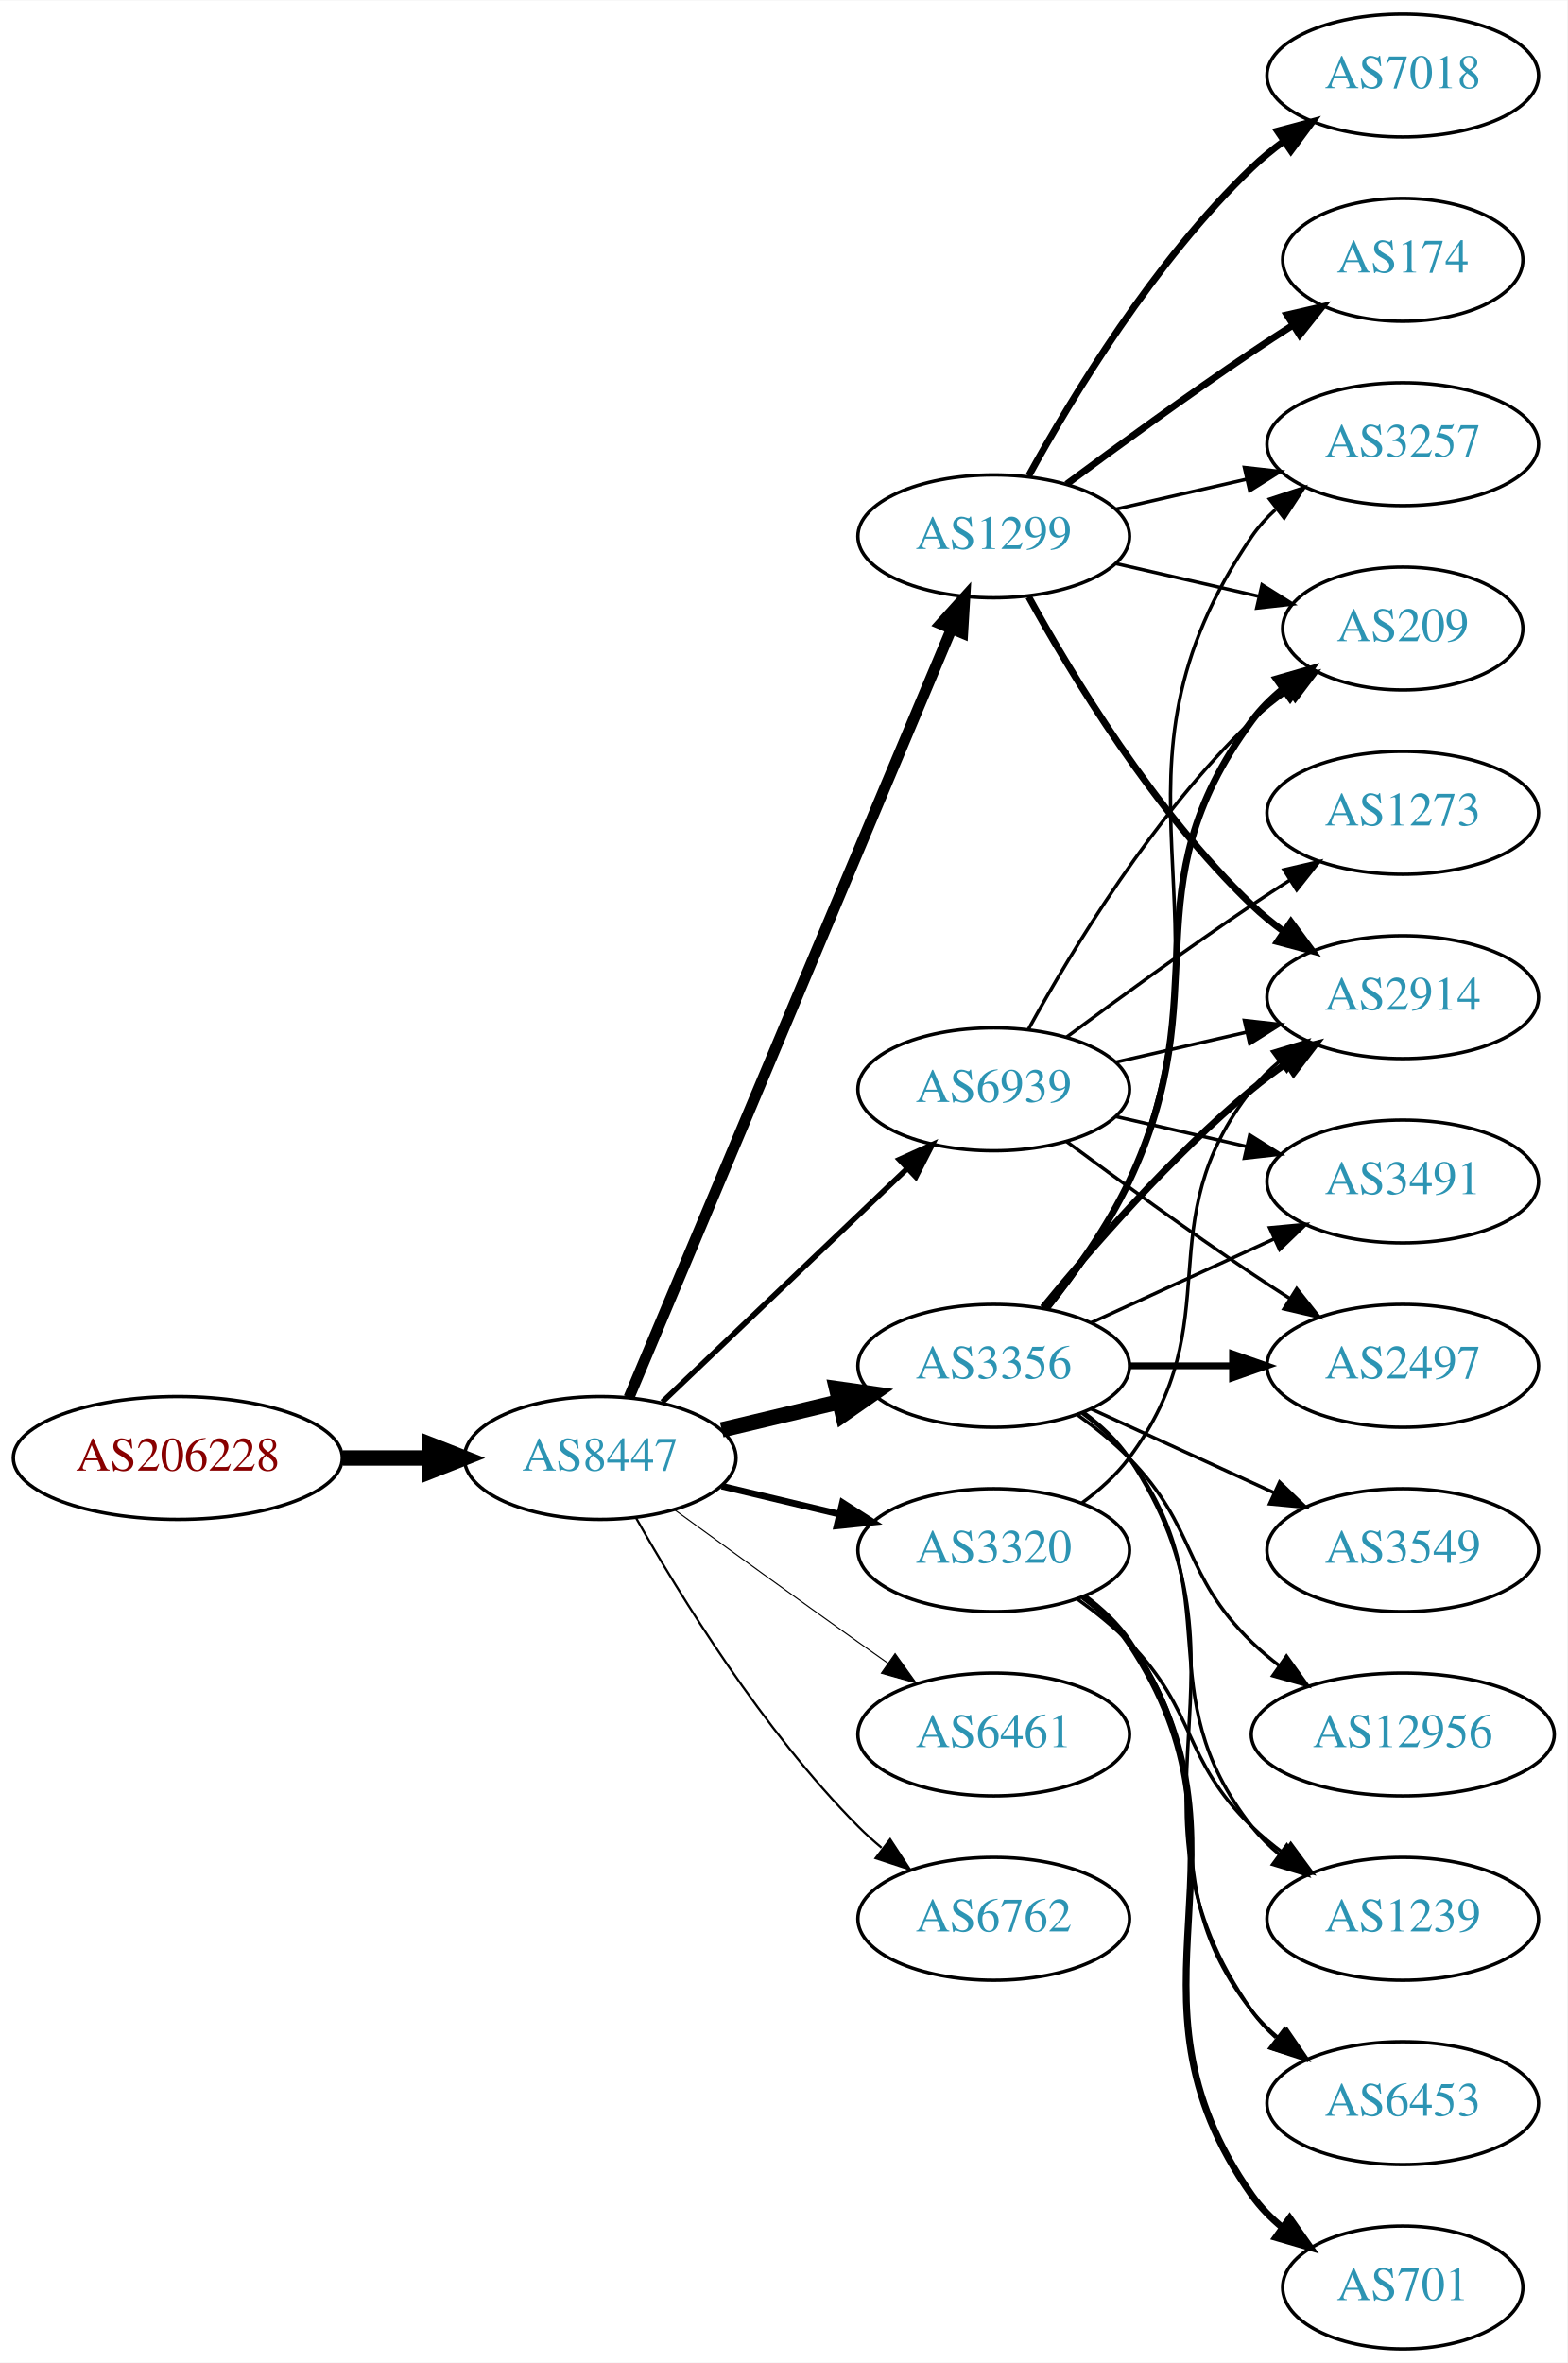
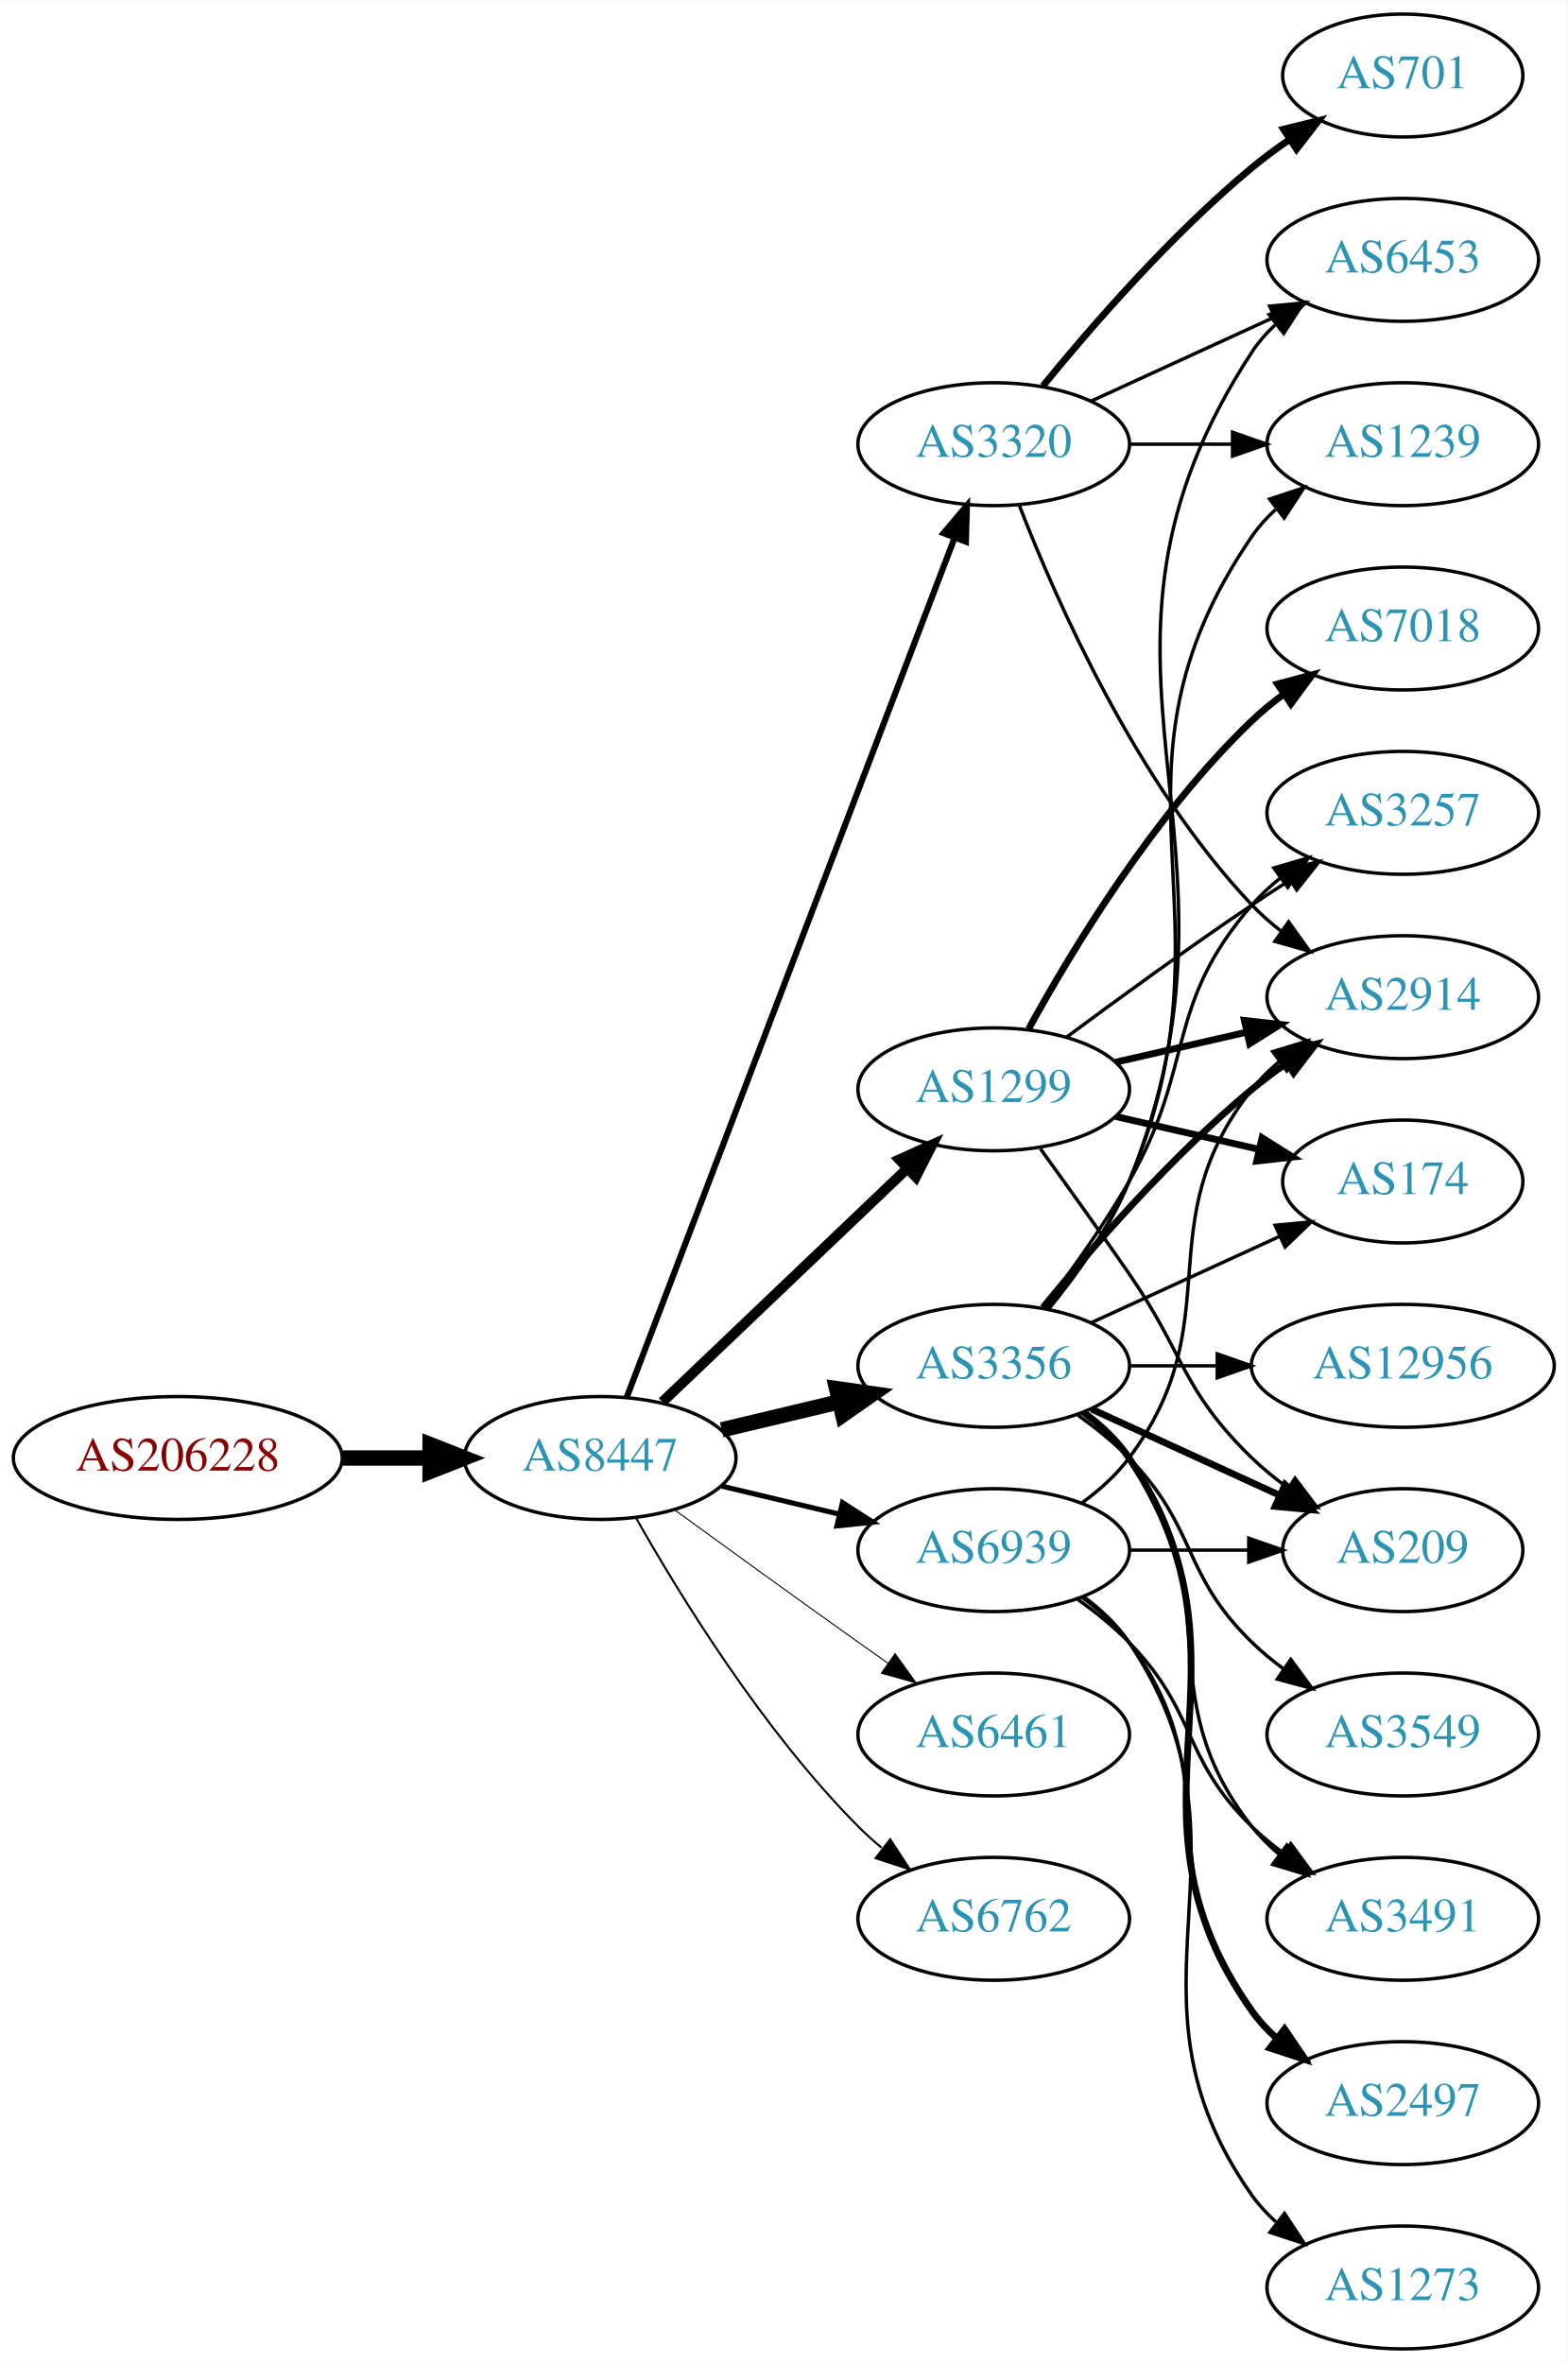
<svg xmlns="http://www.w3.org/2000/svg" xmlns:xlink="http://www.w3.org/1999/xlink" width="459pt" height="692pt" viewBox="0.00 0.00 459.17 692.00">
  <g id="graph0" class="graph" transform="scale(1 1) rotate(0) translate(4 688)">
    <polygon fill="white" stroke="none" points="-4,4 -4,-688 455.17,-688 455.17,4 -4,4" />
    <g id="node1" class="node">
      <g id="a_node1">
        <a xlink:href="/asn/206228" xlink:title="AS206228 ~ Andritz AG [AT]">
          <ellipse fill="#ffffff" stroke="black" cx="48.096" cy="-261" rx="48.192" ry="18" />
          <text text-anchor="middle" x="48.096" y="-257.3" font-family="Times,serif" font-size="14.00" fill="#880000">AS206228</text>
        </a>
      </g>
    </g>
    <g id="node2" class="node">
      <g id="a_node2">
        <a xlink:href="/asn/8447" xlink:title="AS8447 ~ A1 Telekom Austria AG [AT]">
          <ellipse fill="#ffffff" stroke="black" cx="171.838" cy="-261" rx="39.794" ry="18" />
          <text text-anchor="middle" x="171.838" y="-257.3" font-family="Times,serif" font-size="14.00" fill="#2c94b3">AS8447</text>
        </a>
      </g>
    </g>
    <g id="edge1" class="edge">
      <path fill="none" stroke="black" stroke-width="4.5" d="M96.513,-261C104.867,-261 113.577,-261 121.969,-261" />
      <polygon fill="black" stroke="black" stroke-width="4.5" points="122.004,-264.938 132.004,-261 122.004,-257.063 122.004,-264.938" />
    </g>
    <g id="node3" class="node">
      <g id="a_node3">
-         <a xlink:href="/asn/1299" xlink:title="AS1299 ~ Telia Carrier [EU]">
-           <ellipse fill="#ffffff" stroke="black" cx="287.131" cy="-531" rx="39.794" ry="18" />
-           <text text-anchor="middle" x="287.131" y="-527.3" font-family="Times,serif" font-size="14.00" fill="#2c94b3">AS1299</text>
-         </a>
-       </g>
-     </g>
-     <g id="edge2" class="edge">
-       <path fill="none" stroke="black" stroke-width="3.214" d="M180.271,-278.715C199.597,-324.771 251.52,-448.514 274.692,-503.739" />
-       <polygon fill="black" stroke="black" stroke-width="3.214" points="271.573,-505.352 278.67,-513.219 278.028,-502.644 271.573,-505.352" />
-     </g>
-     <g id="node4" class="node">
-       <g id="a_node4">
-         <a xlink:href="/asn/3320" xlink:title="AS3320 ~ DTAG [DE]">
-           <ellipse fill="#ffffff" stroke="black" cx="287.131" cy="-234" rx="39.794" ry="18" />
-           <text text-anchor="middle" x="287.131" y="-230.3" font-family="Times,serif" font-size="14.00" fill="#2c94b3">AS3320</text>
-         </a>
-       </g>
-     </g>
-     <g id="edge3" class="edge">
-       <path fill="none" stroke="black" stroke-width="1.929" d="M207.445,-252.752C218.316,-250.162 230.471,-247.265 241.913,-244.538" />
-       <polygon fill="black" stroke="black" stroke-width="1.929" points="242.819,-247.92 251.736,-242.197 241.197,-241.111 242.819,-247.92" />
-     </g>
-     <g id="node5" class="node">
-       <g id="a_node5">
        <a xlink:href="/asn/3356" xlink:title="AS3356 ~ LEVEL3 [US]">
          <ellipse fill="#ffffff" stroke="black" cx="287.131" cy="-288" rx="39.794" ry="18" />
          <text text-anchor="middle" x="287.131" y="-284.3" font-family="Times,serif" font-size="14.00" fill="#2c94b3">AS3356</text>
        </a>
      </g>
    </g>
-     <g id="edge4" class="edge">
+     <g id="edge2" class="edge">
      <path fill="none" stroke="black" stroke-width="4.5" d="M207.445,-269.248C218.316,-271.838 230.471,-274.735 241.913,-277.462" />
      <polygon fill="black" stroke="black" stroke-width="4.5" points="241.095,-281.315 251.736,-279.803 242.921,-273.654 241.095,-281.315" />
    </g>
-     <g id="node6" class="node">
-       <g id="a_node6">
+     <g id="node4" class="node">
+       <g id="a_node4">
+         <a xlink:href="/asn/1299" xlink:title="AS1299 ~ Telia Carrier [EU]">
+           <ellipse fill="#ffffff" stroke="black" cx="287.131" cy="-369" rx="39.794" ry="18" />
+           <text text-anchor="middle" x="287.131" y="-365.3" font-family="Times,serif" font-size="14.00" fill="#2c94b3">AS1299</text>
+         </a>
+       </g>
+     </g>
+     <g id="edge3" class="edge">
+       <path fill="none" stroke="black" stroke-width="3" d="M190.045,-277.403C209.12,-295.587 240.04,-325.063 261.638,-345.651" />
+       <polygon fill="black" stroke="black" stroke-width="3" points="259.48,-348.43 269.133,-352.797 264.31,-343.363 259.48,-348.43" />
+     </g>
+     <g id="node5" class="node">
+       <g id="a_node5">
        <a xlink:href="/asn/6461" xlink:title="AS6461 ~ Zayo Bandwidth [US]">
          <ellipse fill="#ffffff" stroke="black" cx="287.131" cy="-180" rx="39.794" ry="18" />
          <text text-anchor="middle" x="287.131" y="-176.3" font-family="Times,serif" font-size="14.00" fill="#2c94b3">AS6461</text>
        </a>
      </g>
    </g>
+     <g id="edge4" class="edge">
+       <path fill="none" stroke="black" stroke-width="0.3" d="M193.686,-245.778C208.62,-234.909 229.234,-219.975 247.484,-207 250.305,-204.995 253.248,-202.915 256.196,-200.841" />
+       <polygon fill="black" stroke="black" stroke-width="0.3" points="258.242,-203.681 264.421,-195.074 254.223,-197.95 258.242,-203.681" />
+     </g>
+     <g id="node6" class="node">
+       <g id="a_node6">
+         <a xlink:href="/asn/3320" xlink:title="AS3320 ~ DTAG [DE]">
+           <ellipse fill="#ffffff" stroke="black" cx="287.131" cy="-558" rx="39.794" ry="18" />
+           <text text-anchor="middle" x="287.131" y="-554.3" font-family="Times,serif" font-size="14.00" fill="#2c94b3">AS3320</text>
+         </a>
+       </g>
+     </g>
    <g id="edge5" class="edge">
-       <path fill="none" stroke="black" stroke-width="0.321" d="M193.686,-245.778C208.62,-234.909 229.234,-219.975 247.484,-207 250.305,-204.995 253.248,-202.915 256.196,-200.841" />
-       <polygon fill="black" stroke="black" stroke-width="0.321" points="258.242,-203.681 264.421,-195.074 254.223,-197.95 258.242,-203.681" />
+       <path fill="none" stroke="black" stroke-width="1.8" d="M179.586,-278.689C198.589,-328.507 252.66,-470.254 275.616,-530.436" />
+       <polygon fill="black" stroke="black" stroke-width="1.8" points="272.441,-531.932 279.275,-540.028 278.981,-529.437 272.441,-531.932" />
    </g>
    <g id="node7" class="node">
      <g id="a_node7">
        <a xlink:href="/asn/6762" xlink:title="AS6762 ~ TELECOM ITALIA SPARKLE S.p.A. [IT]">
          <ellipse fill="#ffffff" stroke="black" cx="287.131" cy="-126" rx="39.794" ry="18" />
          <text text-anchor="middle" x="287.131" y="-122.3" font-family="Times,serif" font-size="14.00" fill="#2c94b3">AS6762</text>
        </a>
      </g>
    </g>
    <g id="edge6" class="edge">
-       <path fill="none" stroke="black" stroke-width="0.643" d="M182.298,-243.51C195.08,-220.904 219.512,-181.114 247.484,-153 249.595,-150.879 251.891,-148.812 254.277,-146.829" />
-       <polygon fill="black" stroke="black" stroke-width="0.643" points="256.792,-149.31 262.592,-140.444 252.529,-143.758 256.792,-149.31" />
+       <path fill="none" stroke="black" stroke-width="0.6" d="M182.298,-243.51C195.08,-220.904 219.512,-181.114 247.484,-153 249.595,-150.879 251.891,-148.812 254.277,-146.829" />
+       <polygon fill="black" stroke="black" stroke-width="0.6" points="256.792,-149.31 262.592,-140.444 252.529,-143.758 256.792,-149.31" />
    </g>
    <g id="node8" class="node">
      <g id="a_node8">
        <a xlink:href="/asn/6939" xlink:title="AS6939 ~ Hurricane Electric LLC [US]">
-           <ellipse fill="#ffffff" stroke="black" cx="287.131" cy="-369" rx="39.794" ry="18" />
-           <text text-anchor="middle" x="287.131" y="-365.3" font-family="Times,serif" font-size="14.00" fill="#2c94b3">AS6939</text>
+           <ellipse fill="#ffffff" stroke="black" cx="287.131" cy="-234" rx="39.794" ry="18" />
+           <text text-anchor="middle" x="287.131" y="-230.3" font-family="Times,serif" font-size="14.00" fill="#2c94b3">AS6939</text>
        </a>
      </g>
    </g>
    <g id="edge7" class="edge">
-       <path fill="none" stroke="black" stroke-width="1.607" d="M190.045,-277.403C209.12,-295.587 240.04,-325.063 261.638,-345.651" />
-       <polygon fill="black" stroke="black" stroke-width="1.607" points="259.48,-348.43 269.133,-352.797 264.31,-343.363 259.48,-348.43" />
+       <path fill="none" stroke="black" stroke-width="1.5" d="M207.445,-252.752C218.316,-250.162 230.471,-247.265 241.913,-244.538" />
+       <polygon fill="black" stroke="black" stroke-width="1.5" points="242.819,-247.92 251.736,-242.197 241.197,-241.111 242.819,-247.92" />
    </g>
    <g id="node9" class="node">
      <g id="a_node9">
-         <a xlink:href="/asn/174" xlink:title="AS174 ~ Cogent Communications [US]">
-           <ellipse fill="#ffffff" stroke="black" cx="406.973" cy="-612" rx="35.194" ry="18" />
-           <text text-anchor="middle" x="406.973" y="-608.3" font-family="Times,serif" font-size="14.00" fill="#2c94b3">AS174</text>
-         </a>
-       </g>
-     </g>
-     <g id="edge8" class="edge">
-       <path fill="none" stroke="black" stroke-width="2" d="M308.461,-546.277C323.324,-557.304 344.068,-572.407 362.777,-585 366.595,-587.569 370.645,-590.21 374.675,-592.786" />
-       <polygon fill="black" stroke="black" stroke-width="2" points="373.044,-595.895 383.369,-598.271 376.779,-589.975 373.044,-595.895" />
+         <a xlink:href="/asn/3257" xlink:title="AS3257 ~ GTT [DE]">
+           <ellipse fill="#ffffff" stroke="black" cx="406.973" cy="-450" rx="39.794" ry="18" />
+           <text text-anchor="middle" x="406.973" y="-446.3" font-family="Times,serif" font-size="14.00" fill="#2c94b3">AS3257</text>
+         </a>
+       </g>
+     </g>
+     <g id="edge18" class="edge">
+       <path fill="none" stroke="black" d="M301.592,-304.913C309.485,-315.27 319.335,-328.992 326.777,-342 346.342,-376.194 336.943,-393.258 362.777,-423 365.242,-425.838 368.079,-428.477 371.097,-430.906" />
+       <polygon fill="black" stroke="black" points="369.207,-433.858 379.375,-436.836 373.283,-428.167 369.207,-433.858" />
    </g>
    <g id="node10" class="node">
      <g id="a_node10">
-         <a xlink:href="/asn/7018" xlink:title="AS7018 ~ AT&amp;T Services, Inc. [US]">
-           <ellipse fill="#ffffff" stroke="black" cx="406.973" cy="-666" rx="39.794" ry="18" />
-           <text text-anchor="middle" x="406.973" y="-662.3" font-family="Times,serif" font-size="14.00" fill="#2c94b3">AS7018</text>
-         </a>
-       </g>
-     </g>
-     <g id="edge9" class="edge">
-       <path fill="none" stroke="black" stroke-width="2" d="M297.372,-548.713C309.918,-571.561 334.095,-611.611 362.777,-639 365.646,-641.739 368.834,-644.347 372.144,-646.785" />
-       <polygon fill="black" stroke="black" stroke-width="2" points="370.267,-649.742 380.503,-652.477 374.207,-643.956 370.267,-649.742" />
-     </g>
-     <g id="node11" class="node">
-       <g id="a_node11">
        <a xlink:href="/asn/2914" xlink:title="AS2914 ~ NTT America, Inc. [US]">
          <ellipse fill="#ffffff" stroke="black" cx="406.973" cy="-396" rx="39.794" ry="18" />
          <text text-anchor="middle" x="406.973" y="-392.3" font-family="Times,serif" font-size="14.00" fill="#2c94b3">AS2914</text>
        </a>
      </g>
    </g>
-     <g id="edge10" class="edge">
-       <path fill="none" stroke="black" stroke-width="2" d="M297.372,-513.287C309.918,-490.439 334.095,-450.389 362.777,-423 365.646,-420.261 368.834,-417.653 372.144,-415.215" />
-       <polygon fill="black" stroke="black" stroke-width="2" points="374.207,-418.044 380.503,-409.523 370.267,-412.258 374.207,-418.044" />
+     <g id="edge15" class="edge">
+       <path fill="none" stroke="black" stroke-width="2" d="M301.55,-305.065C315.665,-322.375 339.079,-349.345 362.777,-369 365.994,-371.668 369.494,-374.27 373.065,-376.741" />
+       <polygon fill="black" stroke="black" stroke-width="2" points="371.143,-379.666 381.421,-382.236 374.988,-373.817 371.143,-379.666" />
    </g>
    <g id="node12" class="node">
      <g id="a_node12">
-         <a xlink:href="/asn/3257" xlink:title="AS3257 ~ GTT [DE]">
-           <ellipse fill="#ffffff" stroke="black" cx="406.973" cy="-558" rx="39.794" ry="18" />
-           <text text-anchor="middle" x="406.973" y="-554.3" font-family="Times,serif" font-size="14.00" fill="#2c94b3">AS3257</text>
-         </a>
-       </g>
-     </g>
-     <g id="edge11" class="edge">
-       <path fill="none" stroke="black" d="M322.85,-538.955C334.85,-541.704 348.471,-544.825 361.164,-547.733" />
-       <polygon fill="black" stroke="black" points="360.566,-551.187 371.095,-550.009 362.129,-544.364 360.566,-551.187" />
+         <a xlink:href="/asn/174" xlink:title="AS174 ~ Cogent Communications [US]">
+           <ellipse fill="#ffffff" stroke="black" cx="406.973" cy="-342" rx="35.194" ry="18" />
+           <text text-anchor="middle" x="406.973" y="-338.3" font-family="Times,serif" font-size="14.00" fill="#2c94b3">AS174</text>
+         </a>
+       </g>
+     </g>
+     <g id="edge22" class="edge">
+       <path fill="none" stroke="black" d="M315.76,-300.661C332.176,-308.183 353.158,-317.798 370.754,-325.861" />
+       <polygon fill="black" stroke="black" points="369.583,-329.174 380.132,-330.158 372.499,-322.811 369.583,-329.174" />
    </g>
    <g id="node13" class="node">
      <g id="a_node13">
        <a xlink:href="/asn/209" xlink:title="AS209 ~ CenturyLink Communications, LLC [US]">
-           <ellipse fill="#ffffff" stroke="black" cx="406.973" cy="-504" rx="35.194" ry="18" />
-           <text text-anchor="middle" x="406.973" y="-500.3" font-family="Times,serif" font-size="14.00" fill="#2c94b3">AS209</text>
-         </a>
-       </g>
-     </g>
-     <g id="edge12" class="edge">
-       <path fill="none" stroke="black" d="M322.85,-523.045C335.943,-520.045 350.965,-516.604 364.606,-513.478" />
-       <polygon fill="black" stroke="black" points="365.747,-516.807 374.713,-511.162 364.184,-509.984 365.747,-516.807" />
-     </g>
-     <g id="edge23" class="edge">
-       <path fill="none" stroke="black" d="M313.062,-247.882C318.138,-251.611 323.056,-256.016 326.777,-261 357.049,-301.542 331.479,-329.246 362.777,-369 365.102,-371.953 367.846,-374.67 370.805,-377.147" />
-       <polygon fill="black" stroke="black" points="368.865,-380.064 379.002,-383.145 372.998,-374.415 368.865,-380.064" />
+           <ellipse fill="#ffffff" stroke="black" cx="406.973" cy="-234" rx="35.194" ry="18" />
+           <text text-anchor="middle" x="406.973" y="-230.3" font-family="Times,serif" font-size="14.00" fill="#2c94b3">AS209</text>
+         </a>
+       </g>
+     </g>
+     <g id="edge13" class="edge">
+       <path fill="none" stroke="black" stroke-width="2" d="M315.76,-275.339C332.176,-267.817 353.158,-258.202 370.754,-250.139" />
+       <polygon fill="black" stroke="black" stroke-width="2" points="372.499,-253.189 380.132,-245.842 369.583,-246.826 372.499,-253.189" />
+     </g>
+     <g id="node14" class="node">
+       <g id="a_node14">
+         <a xlink:href="/asn/2497" xlink:title="AS2497 ~ Internet Initiative Japan Inc. [JP]">
+           <ellipse fill="#ffffff" stroke="black" cx="406.973" cy="-72" rx="39.794" ry="18" />
+           <text text-anchor="middle" x="406.973" y="-68.3" font-family="Times,serif" font-size="14.00" fill="#2c94b3">AS2497</text>
+         </a>
+       </g>
+     </g>
+     <g id="edge14" class="edge">
+       <path fill="none" stroke="black" stroke-width="2" d="M313.45,-274.393C318.506,-270.649 323.318,-266.169 326.777,-261 367.802,-199.706 320.198,-159.225 362.777,-99 364.769,-96.184 367.156,-93.599 369.772,-91.24" />
+       <polygon fill="black" stroke="black" stroke-width="2" points="372.324,-93.694 378.14,-84.838 368.071,-88.135 372.324,-93.694" />
+     </g>
+     <g id="node15" class="node">
+       <g id="a_node15">
+         <a xlink:href="/asn/6453" xlink:title="AS6453 ~ TATA COMMUNICATIONS (AMERICA) INC [US]">
+           <ellipse fill="#ffffff" stroke="black" cx="406.973" cy="-612" rx="39.794" ry="18" />
+           <text text-anchor="middle" x="406.973" y="-608.3" font-family="Times,serif" font-size="14.00" fill="#2c94b3">AS6453</text>
+         </a>
+       </g>
+     </g>
+     <g id="edge16" class="edge">
+       <path fill="none" stroke="black" d="M303.307,-304.739C311.586,-314.819 321.247,-328.319 326.777,-342 367.692,-443.223 302.98,-493.653 362.777,-585 364.666,-587.886 366.982,-590.519 369.552,-592.909" />
+       <polygon fill="black" stroke="black" points="367.802,-595.983 377.844,-599.363 372.102,-590.459 367.802,-595.983" />
+     </g>
+     <g id="node16" class="node">
+       <g id="a_node16">
+         <a xlink:href="/asn/1239" xlink:title="AS1239 ~ Sprint [US]">
+           <ellipse fill="#ffffff" stroke="black" cx="406.973" cy="-558" rx="39.794" ry="18" />
+           <text text-anchor="middle" x="406.973" y="-554.3" font-family="Times,serif" font-size="14.00" fill="#2c94b3">AS1239</text>
+         </a>
+       </g>
+     </g>
+     <g id="edge17" class="edge">
+       <path fill="none" stroke="black" d="M303.096,-304.827C311.306,-314.935 320.967,-328.435 326.777,-342 360.446,-420.603 314.481,-460.434 362.777,-531 364.725,-533.846 367.082,-536.452 369.679,-538.824" />
+       <polygon fill="black" stroke="black" points="367.957,-541.917 378.015,-545.249 372.23,-536.372 367.957,-541.917" />
    </g>
    <g id="node17" class="node">
      <g id="a_node17">
-         <a xlink:href="/asn/6453" xlink:title="AS6453 ~ TATA COMMUNICATIONS (AMERICA) INC [US]">
-           <ellipse fill="#ffffff" stroke="black" cx="406.973" cy="-72" rx="39.794" ry="18" />
-           <text text-anchor="middle" x="406.973" y="-68.3" font-family="Times,serif" font-size="14.00" fill="#2c94b3">AS6453</text>
-         </a>
-       </g>
-     </g>
-     <g id="edge25" class="edge">
-       <path fill="none" stroke="black" d="M313.062,-220.118C318.138,-216.389 323.056,-211.984 326.777,-207 357.049,-166.458 331.479,-138.754 362.777,-99 365.102,-96.047 367.846,-93.33 370.805,-90.853" />
-       <polygon fill="black" stroke="black" points="372.998,-93.585 379.002,-84.855 368.865,-87.936 372.998,-93.585" />
+         <a xlink:href="/asn/3491" xlink:title="AS3491 ~ PCCW Global, Inc. [US]">
+           <ellipse fill="#ffffff" stroke="black" cx="406.973" cy="-126" rx="39.794" ry="18" />
+           <text text-anchor="middle" x="406.973" y="-122.3" font-family="Times,serif" font-size="14.00" fill="#2c94b3">AS3491</text>
+         </a>
+       </g>
+     </g>
+     <g id="edge19" class="edge">
+       <path fill="none" stroke="black" d="M313.062,-274.118C318.138,-270.389 323.056,-265.984 326.777,-261 357.049,-220.458 331.479,-192.754 362.777,-153 365.102,-150.047 367.846,-147.33 370.805,-144.853" />
+       <polygon fill="black" stroke="black" points="372.998,-147.585 379.002,-138.855 368.865,-141.936 372.998,-147.585" />
+     </g>
+     <g id="node18" class="node">
+       <g id="a_node18">
+         <a xlink:href="/asn/3549" xlink:title="AS3549 ~ Level 3 Parent, LLC [US]">
+           <ellipse fill="#ffffff" stroke="black" cx="406.973" cy="-180" rx="39.794" ry="18" />
+           <text text-anchor="middle" x="406.973" y="-176.3" font-family="Times,serif" font-size="14.00" fill="#2c94b3">AS3549</text>
+         </a>
+       </g>
+     </g>
+     <g id="edge20" class="edge">
+       <path fill="none" stroke="black" d="M311.725,-273.611C316.981,-269.852 322.313,-265.563 326.777,-261 346.95,-240.383 342.084,-227.094 362.777,-207 365.623,-204.237 368.796,-201.614 372.096,-199.166" />
+       <polygon fill="black" stroke="black" points="374.162,-201.994 380.444,-193.462 370.213,-196.214 374.162,-201.994" />
    </g>
    <g id="node19" class="node">
      <g id="a_node19">
-         <a xlink:href="/asn/1239" xlink:title="AS1239 ~ Sprint [US]">
-           <ellipse fill="#ffffff" stroke="black" cx="406.973" cy="-126" rx="39.794" ry="18" />
-           <text text-anchor="middle" x="406.973" y="-122.3" font-family="Times,serif" font-size="14.00" fill="#2c94b3">AS1239</text>
-         </a>
-       </g>
+         <a xlink:href="/asn/12956" xlink:title="AS12956 ~ TELXIUS [ES]">
+           <ellipse fill="#ffffff" stroke="black" cx="406.973" cy="-288" rx="44.393" ry="18" />
+           <text text-anchor="middle" x="406.973" y="-284.3" font-family="Times,serif" font-size="14.00" fill="#2c94b3">AS12956</text>
+         </a>
+       </g>
+     </g>
+     <g id="edge21" class="edge">
+       <path fill="none" stroke="black" d="M327.044,-288C335.146,-288 343.821,-288 352.348,-288" />
+       <polygon fill="black" stroke="black" points="352.625,-291.5 362.625,-288 352.625,-284.5 352.625,-291.5" />
+     </g>
+     <g id="edge8" class="edge">
+       <path fill="none" stroke="black" d="M308.461,-384.277C323.324,-395.304 344.068,-410.407 362.777,-423 366.326,-425.389 370.077,-427.839 373.825,-430.242" />
+       <polygon fill="black" stroke="black" points="372.151,-433.325 382.474,-435.712 375.893,-427.409 372.151,-433.325" />
+     </g>
+     <g id="edge9" class="edge">
+       <path fill="none" stroke="black" stroke-width="2" d="M322.85,-376.955C334.85,-379.704 348.471,-382.825 361.164,-385.733" />
+       <polygon fill="black" stroke="black" stroke-width="2" points="360.566,-389.187 371.095,-388.009 362.129,-382.364 360.566,-389.187" />
+     </g>
+     <g id="node11" class="node">
+       <g id="a_node11">
+         <a xlink:href="/asn/7018" xlink:title="AS7018 ~ AT&amp;T Services, Inc. [US]">
+           <ellipse fill="#ffffff" stroke="black" cx="406.973" cy="-504" rx="39.794" ry="18" />
+           <text text-anchor="middle" x="406.973" y="-500.3" font-family="Times,serif" font-size="14.00" fill="#2c94b3">AS7018</text>
+         </a>
+       </g>
+     </g>
+     <g id="edge10" class="edge">
+       <path fill="none" stroke="black" stroke-width="2" d="M297.372,-386.713C309.918,-409.561 334.095,-449.611 362.777,-477 365.646,-479.739 368.834,-482.347 372.144,-484.785" />
+       <polygon fill="black" stroke="black" stroke-width="2" points="370.267,-487.742 380.503,-490.477 374.207,-481.956 370.267,-487.742" />
+     </g>
+     <g id="edge11" class="edge">
+       <path fill="none" stroke="black" stroke-width="2" d="M322.85,-361.045C335.943,-358.045 350.965,-354.604 364.606,-351.478" />
+       <polygon fill="black" stroke="black" stroke-width="2" points="365.747,-354.807 374.713,-349.162 364.184,-347.984 365.747,-354.807" />
+     </g>
+     <g id="edge12" class="edge">
+       <path fill="none" stroke="black" d="M300.81,-351.594C308.426,-341.063 318.258,-327.33 326.777,-315 343.173,-291.269 342.084,-281.094 362.777,-261 366.005,-257.866 369.656,-254.911 373.434,-252.188" />
+       <polygon fill="black" stroke="black" points="375.413,-255.075 381.794,-246.617 371.532,-249.25 375.413,-255.075" />
    </g>
    <g id="edge24" class="edge">
-       <path fill="none" stroke="black" d="M311.725,-219.611C316.981,-215.852 322.313,-211.563 326.777,-207 346.95,-186.383 342.084,-173.094 362.777,-153 365.623,-150.237 368.796,-147.614 372.096,-145.166" />
-       <polygon fill="black" stroke="black" points="374.162,-147.994 380.444,-139.462 370.213,-142.214 374.162,-147.994" />
+       <path fill="none" stroke="black" d="M294.654,-540.006C305.404,-512.272 329.062,-458.571 362.777,-423 365.363,-420.272 368.281,-417.706 371.349,-415.323" />
+       <polygon fill="black" stroke="black" points="373.527,-418.07 379.697,-409.457 369.503,-412.342 373.527,-418.07" />
+     </g>
+     <g id="edge26" class="edge">
+       <path fill="none" stroke="black" d="M315.76,-570.661C331.717,-577.973 351.987,-587.261 369.27,-595.181" />
+       <polygon fill="black" stroke="black" points="367.969,-598.435 378.518,-599.419 370.885,-592.071 367.969,-598.435" />
+     </g>
+     <g id="edge23" class="edge">
+       <path fill="none" stroke="black" d="M327.044,-558C336.597,-558 346.947,-558 356.909,-558" />
+       <polygon fill="black" stroke="black" points="357.102,-561.5 367.102,-558 357.102,-554.5 357.102,-561.5" />
    </g>
    <g id="node20" class="node">
      <g id="a_node20">
        <a xlink:href="/asn/701" xlink:title="AS701 ~ UUNET [US]">
-           <ellipse fill="#ffffff" stroke="black" cx="406.973" cy="-18" rx="35.194" ry="18" />
-           <text text-anchor="middle" x="406.973" y="-14.3" font-family="Times,serif" font-size="14.00" fill="#2c94b3">AS701</text>
-         </a>
-       </g>
-     </g>
-     <g id="edge22" class="edge">
-       <path fill="none" stroke="black" stroke-width="2" d="M313.45,-220.393C318.506,-216.649 323.318,-212.169 326.777,-207 367.802,-145.706 320.198,-105.225 362.777,-45 365.247,-41.507 368.326,-38.37 371.695,-35.579" />
-       <polygon fill="black" stroke="black" stroke-width="2" points="373.834,-38.352 379.935,-29.69 369.764,-32.657 373.834,-38.352" />
-     </g>
-     <g id="edge13" class="edge">
-       <path fill="none" stroke="black" stroke-width="2" d="M301.55,-305.065C315.665,-322.375 339.079,-349.345 362.777,-369 365.994,-371.668 369.494,-374.27 373.065,-376.741" />
-       <polygon fill="black" stroke="black" stroke-width="2" points="371.143,-379.666 381.421,-382.236 374.988,-373.817 371.143,-379.666" />
-     </g>
-     <g id="edge15" class="edge">
-       <path fill="none" stroke="black" d="M303.096,-304.827C311.306,-314.935 320.967,-328.435 326.777,-342 360.446,-420.603 314.481,-460.434 362.777,-531 364.725,-533.846 367.082,-536.452 369.679,-538.824" />
-       <polygon fill="black" stroke="black" points="367.957,-541.917 378.015,-545.249 372.23,-536.372 367.957,-541.917" />
-     </g>
-     <g id="edge19" class="edge">
-       <path fill="none" stroke="black" stroke-width="2" d="M302.731,-304.991C310.819,-315.155 320.48,-328.655 326.777,-342 353.277,-398.159 325.874,-427.059 362.777,-477 365.32,-480.441 368.444,-483.545 371.839,-486.318" />
-       <polygon fill="black" stroke="black" stroke-width="2" points="369.926,-489.252 380.106,-492.186 373.978,-483.544 369.926,-489.252" />
-     </g>
-     <g id="node14" class="node">
-       <g id="a_node14">
-         <a xlink:href="/asn/3491" xlink:title="AS3491 ~ PCCW Global, Inc. [US]">
-           <ellipse fill="#ffffff" stroke="black" cx="406.973" cy="-342" rx="39.794" ry="18" />
-           <text text-anchor="middle" x="406.973" y="-338.3" font-family="Times,serif" font-size="14.00" fill="#2c94b3">AS3491</text>
-         </a>
-       </g>
-     </g>
-     <g id="edge14" class="edge">
-       <path fill="none" stroke="black" d="M315.76,-300.661C331.717,-307.973 351.987,-317.261 369.27,-325.181" />
-       <polygon fill="black" stroke="black" points="367.969,-328.435 378.518,-329.419 370.885,-322.071 367.969,-328.435" />
-     </g>
-     <g id="node15" class="node">
-       <g id="a_node15">
-         <a xlink:href="/asn/12956" xlink:title="AS12956 ~ TELXIUS [ES]">
-           <ellipse fill="#ffffff" stroke="black" cx="406.973" cy="-180" rx="44.393" ry="18" />
-           <text text-anchor="middle" x="406.973" y="-176.3" font-family="Times,serif" font-size="14.00" fill="#2c94b3">AS12956</text>
-         </a>
-       </g>
-     </g>
-     <g id="edge16" class="edge">
-       <path fill="none" stroke="black" d="M311.725,-273.611C316.981,-269.852 322.313,-265.563 326.777,-261 346.95,-240.383 342.084,-227.094 362.777,-207 365.264,-204.586 368.001,-202.278 370.854,-200.1" />
-       <polygon fill="black" stroke="black" points="372.909,-202.934 379.09,-194.329 368.892,-197.202 372.909,-202.934" />
-     </g>
-     <g id="node16" class="node">
-       <g id="a_node16">
-         <a xlink:href="/asn/2497" xlink:title="AS2497 ~ Internet Initiative Japan Inc. [JP]">
-           <ellipse fill="#ffffff" stroke="black" cx="406.973" cy="-288" rx="39.794" ry="18" />
-           <text text-anchor="middle" x="406.973" y="-284.3" font-family="Times,serif" font-size="14.00" fill="#2c94b3">AS2497</text>
-         </a>
-       </g>
-     </g>
-     <g id="edge17" class="edge">
-       <path fill="none" stroke="black" stroke-width="2" d="M327.044,-288C336.597,-288 346.947,-288 356.909,-288" />
-       <polygon fill="black" stroke="black" stroke-width="2" points="357.102,-291.5 367.102,-288 357.102,-284.5 357.102,-291.5" />
-     </g>
-     <g id="edge18" class="edge">
-       <path fill="none" stroke="black" d="M313.45,-274.393C318.506,-270.649 323.318,-266.169 326.777,-261 367.802,-199.706 320.198,-159.225 362.777,-99 364.769,-96.184 367.156,-93.599 369.772,-91.24" />
-       <polygon fill="black" stroke="black" points="372.324,-93.694 378.14,-84.838 368.071,-88.135 372.324,-93.694" />
-     </g>
-     <g id="node18" class="node">
-       <g id="a_node18">
-         <a xlink:href="/asn/3549" xlink:title="AS3549 ~ Level 3 Parent, LLC [US]">
-           <ellipse fill="#ffffff" stroke="black" cx="406.973" cy="-234" rx="39.794" ry="18" />
-           <text text-anchor="middle" x="406.973" y="-230.3" font-family="Times,serif" font-size="14.00" fill="#2c94b3">AS3549</text>
-         </a>
-       </g>
-     </g>
-     <g id="edge20" class="edge">
-       <path fill="none" stroke="black" d="M315.76,-275.339C331.717,-268.027 351.987,-258.739 369.27,-250.819" />
-       <polygon fill="black" stroke="black" points="370.885,-253.929 378.518,-246.581 367.969,-247.565 370.885,-253.929" />
-     </g>
-     <g id="edge21" class="edge">
-       <path fill="none" stroke="black" d="M313.062,-274.118C318.138,-270.389 323.056,-265.984 326.777,-261 357.049,-220.458 331.479,-192.754 362.777,-153 365.102,-150.047 367.846,-147.33 370.805,-144.853" />
-       <polygon fill="black" stroke="black" points="372.998,-147.585 379.002,-138.855 368.865,-141.936 372.998,-147.585" />
+           <ellipse fill="#ffffff" stroke="black" cx="406.973" cy="-666" rx="35.194" ry="18" />
+           <text text-anchor="middle" x="406.973" y="-662.3" font-family="Times,serif" font-size="14.00" fill="#2c94b3">AS701</text>
+         </a>
+       </g>
+     </g>
+     <g id="edge25" class="edge">
+       <path fill="none" stroke="black" stroke-width="2" d="M301.55,-575.065C315.665,-592.375 339.079,-619.345 362.777,-639 366.241,-641.872 370.033,-644.669 373.888,-647.308" />
+       <polygon fill="black" stroke="black" stroke-width="2" points="372.03,-650.275 382.32,-652.797 375.849,-644.408 372.03,-650.275" />
    </g>
    <g id="edge27" class="edge">
-       <path fill="none" stroke="black" d="M322.85,-376.955C334.85,-379.704 348.471,-382.825 361.164,-385.733" />
-       <polygon fill="black" stroke="black" points="360.566,-389.187 371.095,-388.009 362.129,-382.364 360.566,-389.187" />
-     </g>
-     <g id="edge26" class="edge">
-       <path fill="none" stroke="black" d="M297.372,-386.713C309.918,-409.561 334.095,-449.611 362.777,-477 366.031,-480.107 369.698,-483.046 373.485,-485.76" />
-       <polygon fill="black" stroke="black" points="371.587,-488.701 381.853,-491.322 375.462,-482.872 371.587,-488.701" />
+       <path fill="none" stroke="black" d="M313.062,-247.882C318.138,-251.611 323.056,-256.016 326.777,-261 357.049,-301.542 331.479,-329.246 362.777,-369 365.102,-371.953 367.846,-374.67 370.805,-377.147" />
+       <polygon fill="black" stroke="black" points="368.865,-380.064 379.002,-383.145 372.998,-374.415 368.865,-380.064" />
+     </g>
+     <g id="edge30" class="edge">
+       <path fill="none" stroke="black" d="M327.044,-234C338.13,-234 350.29,-234 361.672,-234" />
+       <polygon fill="black" stroke="black" points="361.854,-237.5 371.854,-234 361.854,-230.5 361.854,-237.5" />
    </g>
    <g id="edge29" class="edge">
-       <path fill="none" stroke="black" d="M322.85,-361.045C334.85,-358.296 348.471,-355.175 361.164,-352.267" />
-       <polygon fill="black" stroke="black" points="362.129,-355.636 371.095,-349.991 360.566,-348.813 362.129,-355.636" />
-     </g>
-     <g id="edge30" class="edge">
-       <path fill="none" stroke="black" d="M308.461,-353.723C323.324,-342.696 344.068,-327.593 362.777,-315 366.326,-312.611 370.077,-310.161 373.825,-307.758" />
-       <polygon fill="black" stroke="black" points="375.893,-310.591 382.474,-302.288 372.151,-304.675 375.893,-310.591" />
+       <path fill="none" stroke="black" d="M313.062,-220.118C318.138,-216.389 323.056,-211.984 326.777,-207 357.049,-166.458 331.479,-138.754 362.777,-99 365.102,-96.047 367.846,-93.33 370.805,-90.853" />
+       <polygon fill="black" stroke="black" points="372.998,-93.585 379.002,-84.855 368.865,-87.936 372.998,-93.585" />
+     </g>
+     <g id="edge28" class="edge">
+       <path fill="none" stroke="black" d="M311.725,-219.611C316.981,-215.852 322.313,-211.563 326.777,-207 346.95,-186.383 342.084,-173.094 362.777,-153 365.623,-150.237 368.796,-147.614 372.096,-145.166" />
+       <polygon fill="black" stroke="black" points="374.162,-147.994 380.444,-139.462 370.213,-142.214 374.162,-147.994" />
    </g>
    <g id="node21" class="node">
      <g id="a_node21">
        <a xlink:href="/asn/1273" xlink:title="AS1273 ~ Vodafone Group PLC [EU]">
-           <ellipse fill="#ffffff" stroke="black" cx="406.973" cy="-450" rx="39.794" ry="18" />
-           <text text-anchor="middle" x="406.973" y="-446.3" font-family="Times,serif" font-size="14.00" fill="#2c94b3">AS1273</text>
-         </a>
-       </g>
-     </g>
-     <g id="edge28" class="edge">
-       <path fill="none" stroke="black" d="M308.461,-384.277C323.324,-395.304 344.068,-410.407 362.777,-423 366.326,-425.389 370.077,-427.839 373.825,-430.242" />
-       <polygon fill="black" stroke="black" points="372.151,-433.325 382.474,-435.712 375.893,-427.409 372.151,-433.325" />
+           <ellipse fill="#ffffff" stroke="black" cx="406.973" cy="-18" rx="39.794" ry="18" />
+           <text text-anchor="middle" x="406.973" y="-14.3" font-family="Times,serif" font-size="14.00" fill="#2c94b3">AS1273</text>
+         </a>
+       </g>
+     </g>
+     <g id="edge31" class="edge">
+       <path fill="none" stroke="black" d="M313.45,-220.393C318.506,-216.649 323.318,-212.169 326.777,-207 367.802,-145.706 320.198,-105.225 362.777,-45 364.769,-42.184 367.156,-39.599 369.772,-37.24" />
+       <polygon fill="black" stroke="black" points="372.324,-39.694 378.14,-30.838 368.071,-34.135 372.324,-39.694" />
    </g>
  </g>
</svg>
